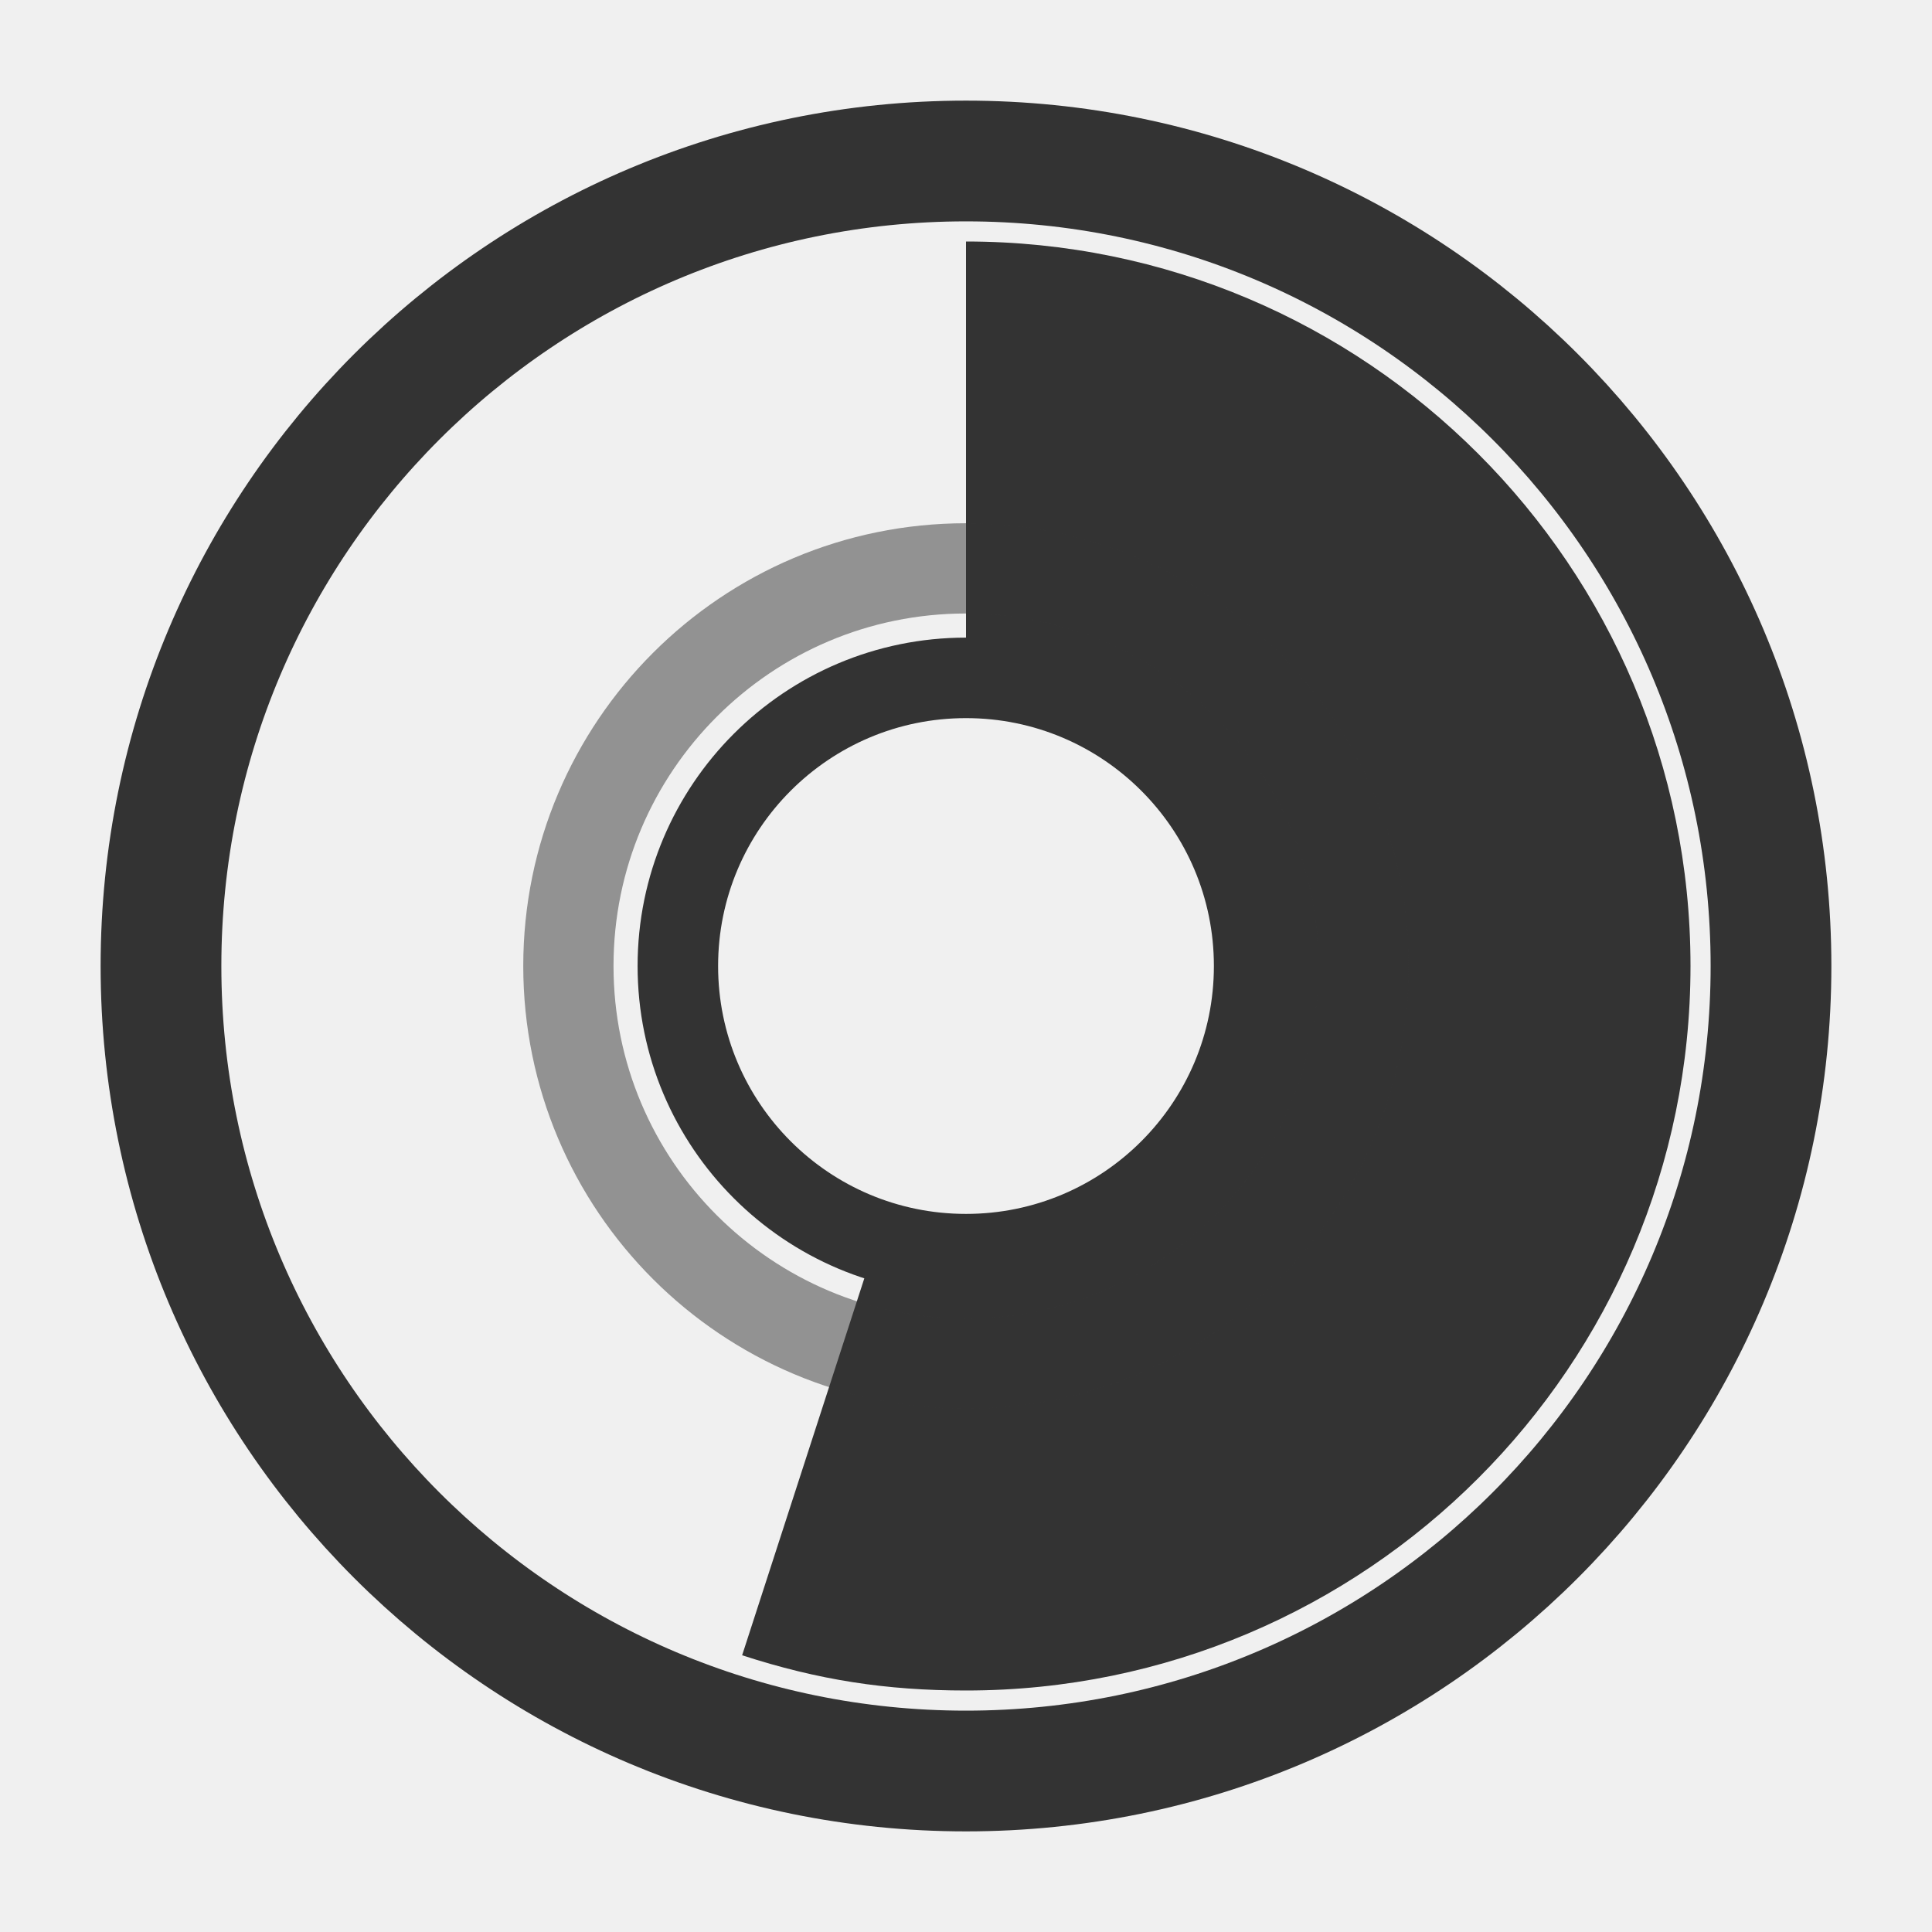
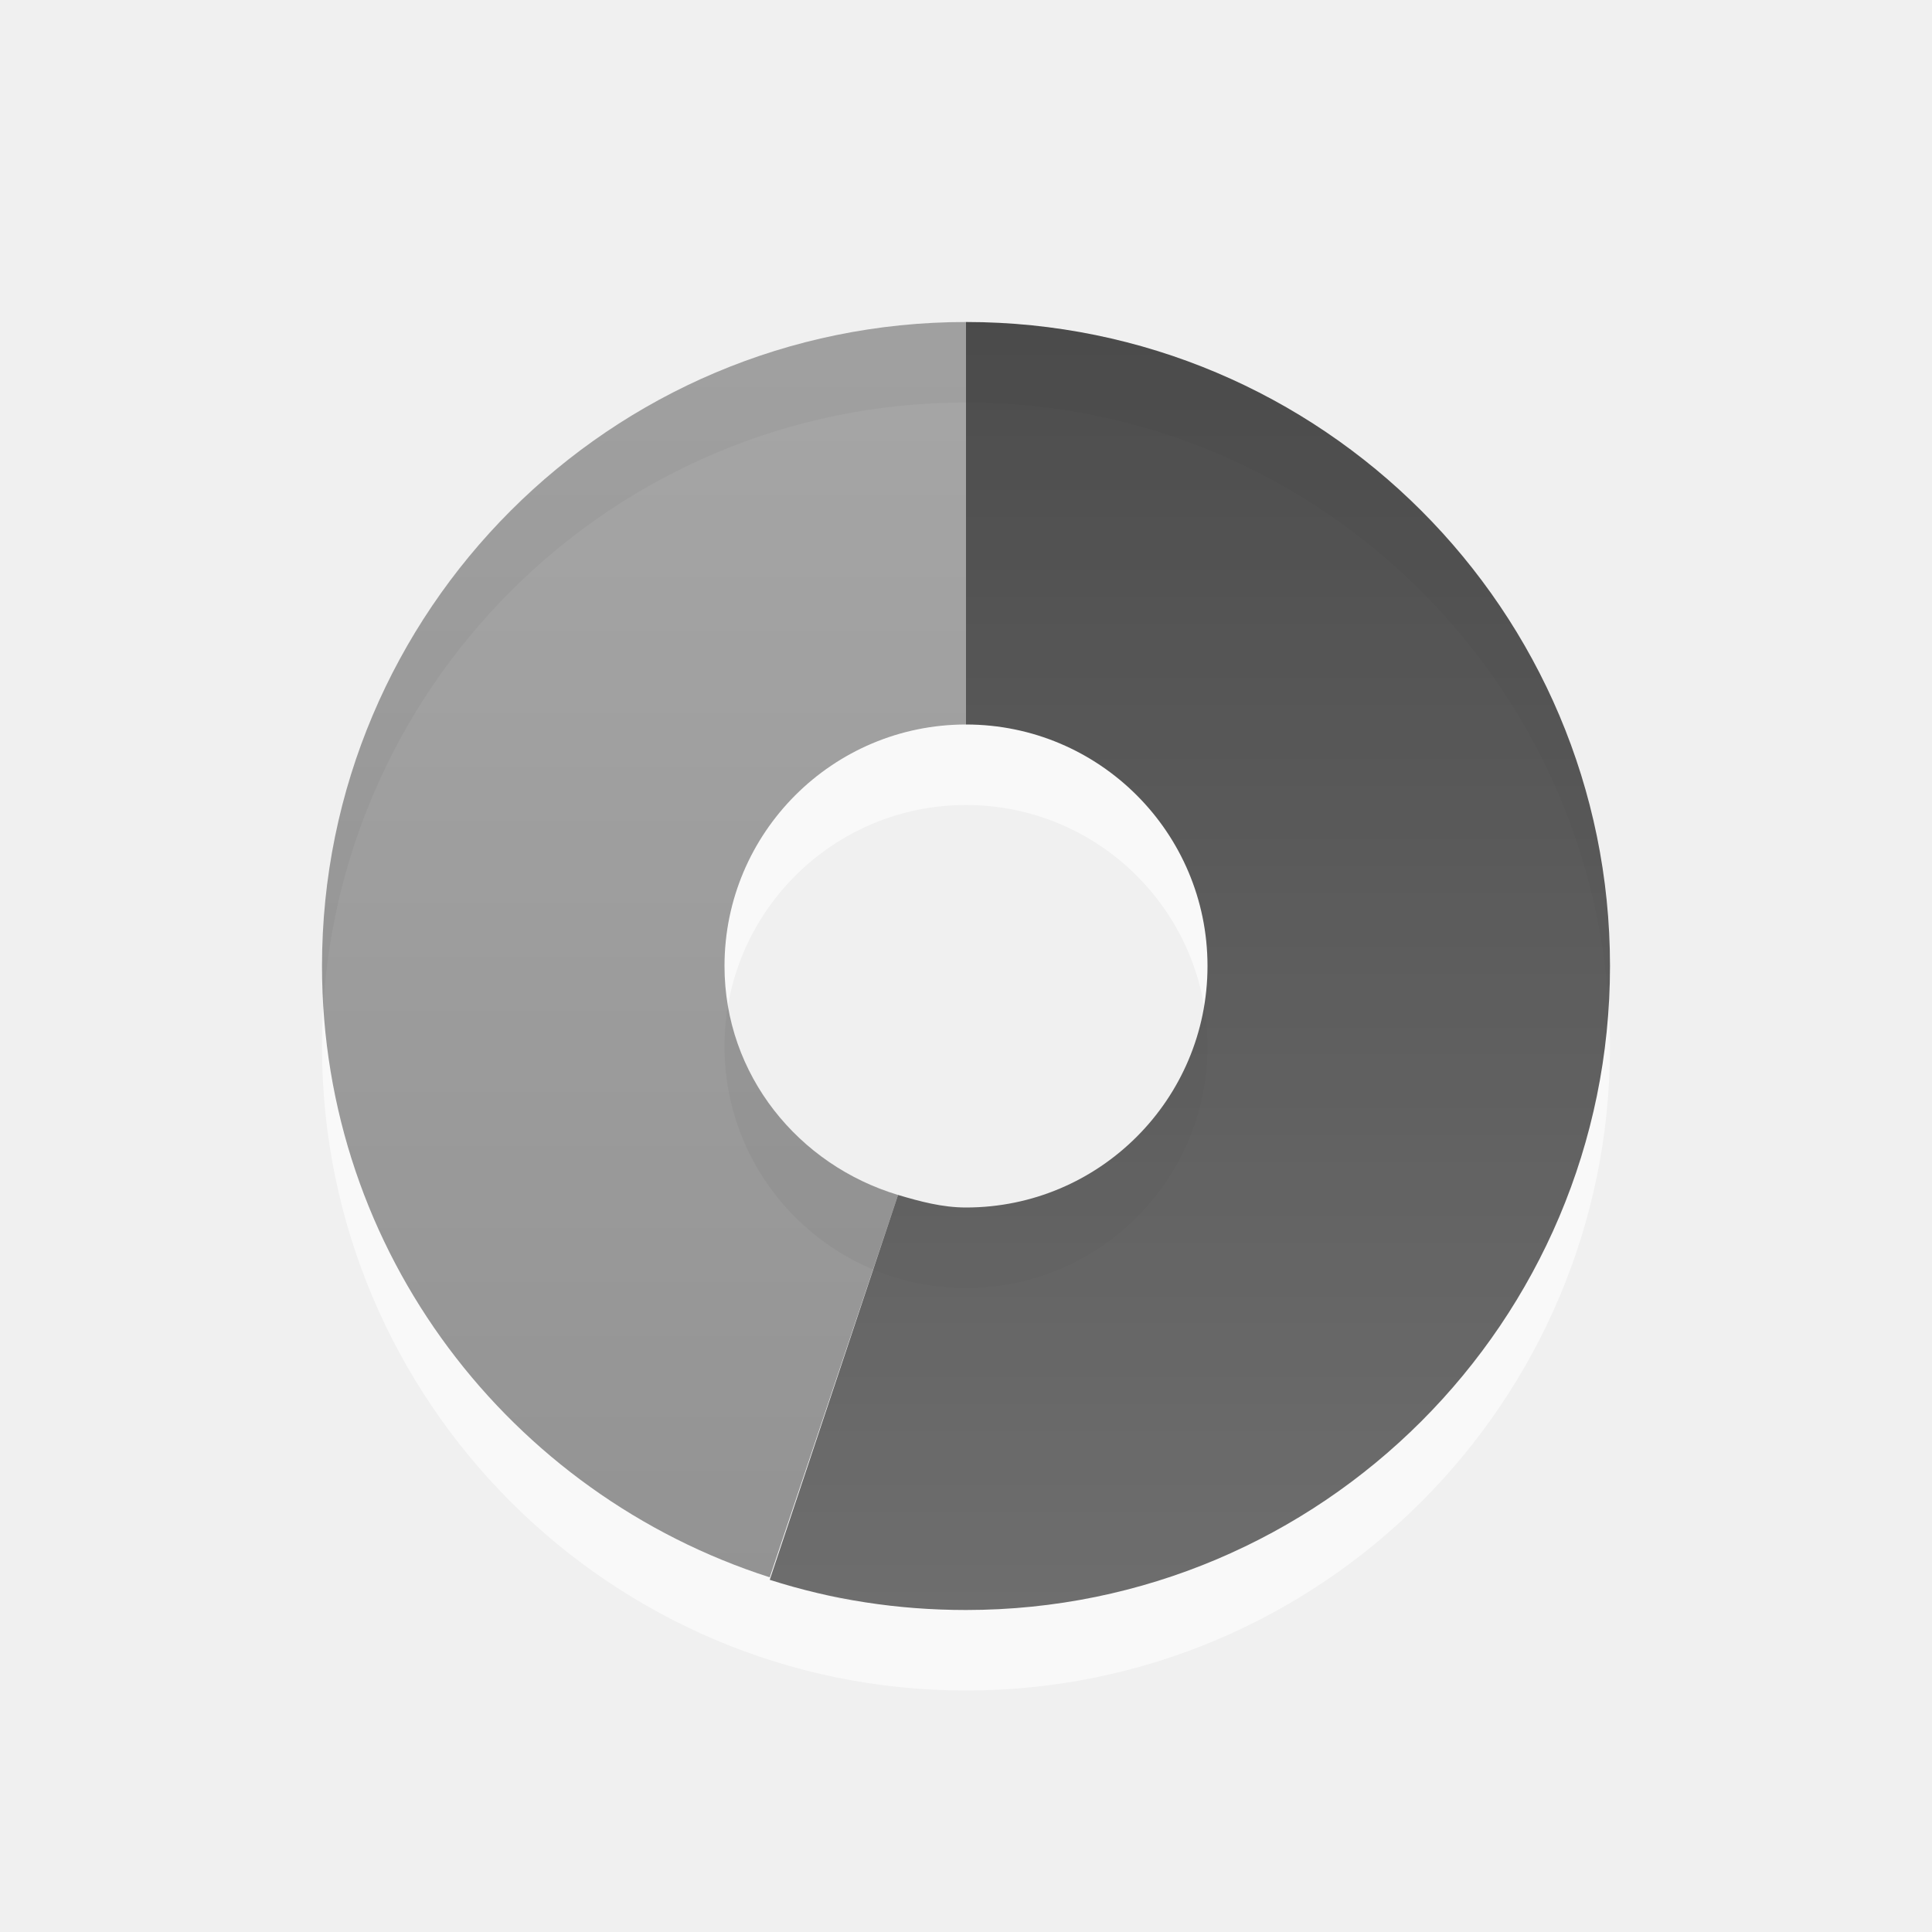
- <svg xmlns="http://www.w3.org/2000/svg" xmlns:xlink="http://www.w3.org/1999/xlink" width="48" height="48" id="svg2" version="1.0">
+ <svg xmlns="http://www.w3.org/2000/svg" xmlns:xlink="http://www.w3.org/1999/xlink" version="1.0" width="24" height="24" id="svg2">
  <defs id="defs4">
-     <linearGradient id="linearGradient3164">
-       <stop style="stop-color:#ffffff;stop-opacity:1;" offset="0" id="stop3166" />
-       <stop style="stop-color:#ffffff;stop-opacity:0;" offset="1" id="stop3168" />
+     <linearGradient id="linearGradient3587-6-5">
+       <stop id="stop3589-9-2" style="stop-color:#000000;stop-opacity:1" offset="0" />
+       <stop id="stop3591-7-4" style="stop-color:#363636;stop-opacity:1" offset="1" />
    </linearGradient>
-     <linearGradient id="linearGradient3176">
-       <stop style="stop-color:#ffffff;stop-opacity:1;" offset="0" id="stop3178" />
-       <stop style="stop-color:#ffffff;stop-opacity:0;" offset="1" id="stop3180" />
-     </linearGradient>
-     <linearGradient id="linearGradient3177">
-       <stop style="stop-color:#ffffff;stop-opacity:1;" offset="0" id="stop3179" />
-       <stop style="stop-color:#ffffff;stop-opacity:0;" offset="1" id="stop3181" />
-     </linearGradient>
-     <radialGradient xlink:href="#linearGradient3177" id="radialGradient3221" gradientUnits="userSpaceOnUse" gradientTransform="matrix(0.6766703,-2.2141108e-8,1.9648128e-8,0.6004805,6.965052,7.08196)" cx="25.179" cy="28.179" fx="25.179" fy="28.179" r="22.795" />
-     <radialGradient xlink:href="#linearGradient3176" id="radialGradient3190" gradientUnits="userSpaceOnUse" gradientTransform="matrix(2.056069,-5.4683202e-8,6.750562e-8,2.538187,21.59283,-18.21103)" cx="-20.446" cy="11.839" fx="-20.446" fy="11.839" r="14.614" />
-     <radialGradient xlink:href="#linearGradient3164" id="radialGradient3172" cx="-11.071" cy="15.679" fx="-11.071" fy="15.679" r="9.769" gradientUnits="userSpaceOnUse" />
+     <linearGradient x1="15.669" y1="-2.622" x2="15.669" y2="11.969" id="linearGradient2399" xlink:href="#linearGradient3587-6-5" gradientUnits="userSpaceOnUse" gradientTransform="matrix(0.9302326,0,0,1.235955,-10.57597,6.1536)" />
+     <linearGradient x1="35.008" y1="23.179" x2="35.008" y2="4.995" id="linearGradient2402" xlink:href="#linearGradient3587-6-5" gradientUnits="userSpaceOnUse" gradientTransform="translate(-24.78571,-2.035714)" />
+     <linearGradient x1="15.669" y1="-2.622" x2="15.669" y2="11.969" id="linearGradient2449" xlink:href="#linearGradient3587-6-5" gradientUnits="userSpaceOnUse" gradientTransform="matrix(0.9302326,0,0,1.235955,-10.57597,6.1536)" />
+     <linearGradient x1="35.008" y1="23.179" x2="35.008" y2="4.995" id="linearGradient2460" xlink:href="#linearGradient3587-6-5" gradientUnits="userSpaceOnUse" gradientTransform="translate(-24.78571,-2.035714)" />
+     <linearGradient x1="15.669" y1="-2.622" x2="15.669" y2="11.969" id="linearGradient2420" xlink:href="#linearGradient3587-6-5" gradientUnits="userSpaceOnUse" gradientTransform="matrix(0.9302326,0,0,1.235955,-29.0338,-0.5632672)" />
+     <linearGradient x1="35.008" y1="23.179" x2="35.008" y2="4.995" id="linearGradient2423" xlink:href="#linearGradient3587-6-5" gradientUnits="userSpaceOnUse" gradientTransform="translate(-43.24355,-8.752581)" />
+     <linearGradient x1="35.008" y1="23.179" x2="35.008" y2="4.995" id="linearGradient2430" xlink:href="#linearGradient3587-6-5" gradientUnits="userSpaceOnUse" gradientTransform="translate(-43.24355,-8.752581)" />
+     <linearGradient x1="15.669" y1="-2.622" x2="15.669" y2="11.969" id="linearGradient2432" xlink:href="#linearGradient3587-6-5" gradientUnits="userSpaceOnUse" gradientTransform="matrix(0.9302326,0,0,1.235955,-29.0338,-0.5632672)" />
+     <linearGradient x1="15.669" y1="-2.622" x2="15.669" y2="11.969" id="linearGradient2435" xlink:href="#linearGradient3587-6-5" gradientUnits="userSpaceOnUse" gradientTransform="matrix(-0.9302326,0,0,-1.235955,16.11814,11.12953)" />
+     <linearGradient x1="35.008" y1="23.179" x2="35.008" y2="4.995" id="linearGradient2438" xlink:href="#linearGradient3587-6-5" gradientUnits="userSpaceOnUse" gradientTransform="matrix(-1,0,0,-1,30.32788,19.31885)" />
+     <linearGradient x1="35.008" y1="23.179" x2="35.008" y2="4.995" id="linearGradient2452" xlink:href="#linearGradient3587-6-5" gradientUnits="userSpaceOnUse" gradientTransform="matrix(-1,0,0,-1,30.32788,19.31885)" />
+     <linearGradient x1="15.669" y1="-2.622" x2="15.669" y2="11.969" id="linearGradient2454" xlink:href="#linearGradient3587-6-5" gradientUnits="userSpaceOnUse" gradientTransform="matrix(-0.9302326,0,0,-1.235955,16.11814,11.12953)" />
+     <linearGradient x1="15.669" y1="-2.622" x2="15.669" y2="11.969" id="linearGradient2457" xlink:href="#linearGradient3587-6-5" gradientUnits="userSpaceOnUse" gradientTransform="matrix(-0.9302326,0,0,-1.235955,34.57597,17.8464)" />
+     <linearGradient x1="35.008" y1="23.179" x2="35.008" y2="4.995" id="linearGradient2461" xlink:href="#linearGradient3587-6-5" gradientUnits="userSpaceOnUse" gradientTransform="matrix(-1,0,0,-1,48.78572,26.03571)" />
+     <linearGradient x1="35.008" y1="23.179" x2="35.008" y2="4.995" id="linearGradient2463" xlink:href="#linearGradient3587-6-5" gradientUnits="userSpaceOnUse" gradientTransform="translate(-24.78571,-2.035714)" />
+     <linearGradient x1="15.669" y1="-2.622" x2="15.669" y2="11.969" id="linearGradient2465" xlink:href="#linearGradient3587-6-5" gradientUnits="userSpaceOnUse" gradientTransform="matrix(0.9302326,0,0,1.235955,-10.57597,6.1536)" />
+     <linearGradient x1="15.669" y1="-2.622" x2="15.669" y2="11.969" id="linearGradient2468" xlink:href="#linearGradient3587-6-5" gradientUnits="userSpaceOnUse" gradientTransform="matrix(0.9302326,0,0,1.235955,-10.57597,6.1536)" />
+     <linearGradient x1="35.008" y1="23.179" x2="35.008" y2="4.995" id="linearGradient2471" xlink:href="#linearGradient3587-6-5" gradientUnits="userSpaceOnUse" gradientTransform="translate(-24.78571,-2.035714)" />
  </defs>
-   <g id="layer1">
-     <g id="g3166">
-       <path id="path3175" d="M 24 6 L 24 16.844 C 27.952 16.844 31.156 20.048 31.156 24 C 31.156 27.952 27.952 31.156 24 31.156 C 23.224 31.156 22.481 31.041 21.781 30.812 L 18.438 41.125 C 20.327 41.739 22.013 42 24 42 C 33.936 42 42 33.936 42 24 C 42 14.064 33.936 6 24 6 z " style="opacity:1;fill:#333333;fill-opacity:1;fill-rule:nonzero;stroke:none;stroke-width:1;stroke-linecap:round;stroke-linejoin:miter;stroke-miterlimit:4;stroke-dasharray:none;stroke-opacity:1" />
-       <path transform="matrix(0.8853755,0,0,0.8853755,1.944663,1.185771)" d="M 47.5,25.768 A 22.589,22.589 0 1 1 2.321,25.768 A 22.589,22.589 0 1 1 47.5,25.768 z" id="path3170" style="opacity:1;fill:none;fill-opacity:1;fill-rule:nonzero;stroke:#333333;stroke-width:3.388;stroke-linecap:round;stroke-linejoin:miter;stroke-miterlimit:4;stroke-dasharray:none;stroke-opacity:1" />
-       <path transform="matrix(0.8351976,0,0,0.8351976,33.24683,10.9053)" d="M -2.5,15.679 A 8.571,8.571 0 1 1 -19.643,15.679 A 8.571,8.571 0 1 1 -2.5,15.679 z" id="path3172" style="opacity:1;fill:none;fill-opacity:1;fill-rule:nonzero;stroke:#333333;stroke-width:2.395;stroke-linecap:round;stroke-linejoin:miter;stroke-miterlimit:4;stroke-dasharray:none;stroke-opacity:1" />
-       <path transform="matrix(0.7526771,0,0,0.7526771,39.38956,15.08884)" d="M -7.321,11.839 A 13.125,13.125 0 1 1 -33.571,11.839 A 13.125,13.125 0 1 1 -7.321,11.839 z" id="path3174" style="opacity:0.5;fill:none;fill-opacity:1;fill-rule:nonzero;stroke:#333333;stroke-width:2.979;stroke-linecap:round;stroke-linejoin:miter;stroke-miterlimit:4;stroke-dasharray:none;stroke-opacity:1" />
-     </g>
-   </g>
+   <path d="M 12,5 C 7.584,5 4,8.584 4,13 C 4,17.416 7.584,21 12,21 C 16.416,21 20,17.416 20,13 C 20,8.584 16.416,5 12,5 z M 12,10 C 13.656,10 15,11.344 15,13 C 15,14.656 13.656,16 12,16 C 10.344,16 9,14.656 9,13 C 9,11.344 10.344,10 12,10 z" id="path3229" style="opacity:0.6;fill:#ffffff;fill-opacity:1;fill-rule:evenodd;stroke:none;stroke-width:1;stroke-linecap:butt;stroke-linejoin:miter;marker:none;marker-start:none;marker-mid:none;marker-end:none;stroke-miterlimit:4;stroke-dasharray:none;stroke-dashoffset:0;stroke-opacity:1;visibility:visible;display:inline;overflow:visible;enable-background:accumulate" />
+   <path d="M 12,4 C 7.584,4 4,7.584 4,12 C 4,15.564 6.34,18.56 9.562,19.594 L 11.156,14.844 C 9.921,14.473 9,13.356 9,12 C 9,10.344 10.344,9 12,9 L 12,4 z M 9.906,19.719 C 10.163,19.788 10.422,19.862 10.688,19.906 C 10.42,19.863 10.164,19.789 9.906,19.719 z M 10.812,19.906 C 11.2,19.964 11.596,20 12,20 C 11.595,20 11.2,19.963 10.812,19.906 z" id="path3170" style="opacity:0.42;fill:url(#linearGradient2471);fill-opacity:1;fill-rule:evenodd;stroke:none;stroke-width:1;stroke-linecap:butt;stroke-linejoin:miter;marker:none;marker-start:none;marker-mid:none;marker-end:none;stroke-miterlimit:4;stroke-dasharray:none;stroke-dashoffset:0;stroke-opacity:1;visibility:visible;display:inline;overflow:visible;enable-background:accumulate" />
+   <path d="M 12,4 L 12,9 C 13.656,9 15,10.344 15,12 C 15,13.656 13.656,15 12,15 C 11.704,15 11.426,14.924 11.156,14.844 L 9.562,19.625 C 10.333,19.872 11.148,20 12,20 C 16.416,20 20,16.416 20,12 C 20,7.584 16.416,4 12,4 z" id="path3288" style="opacity:0.7;fill:url(#linearGradient2468);fill-opacity:1;fill-rule:nonzero;stroke:none;stroke-width:1;stroke-linecap:butt;stroke-linejoin:miter;marker:none;marker-start:none;marker-mid:none;marker-end:none;stroke-miterlimit:4;stroke-dasharray:none;stroke-dashoffset:0;stroke-opacity:1;visibility:visible;display:inline;overflow:visible;enable-background:accumulate" />
</svg>
